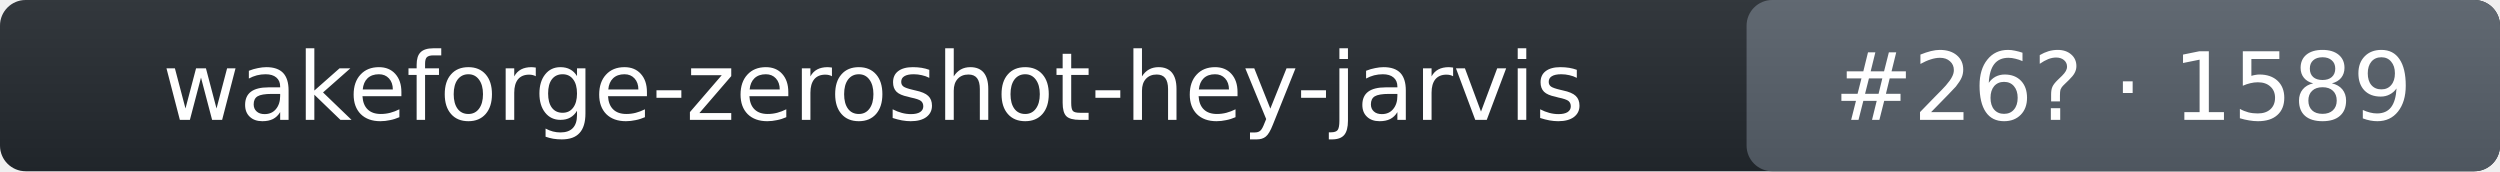
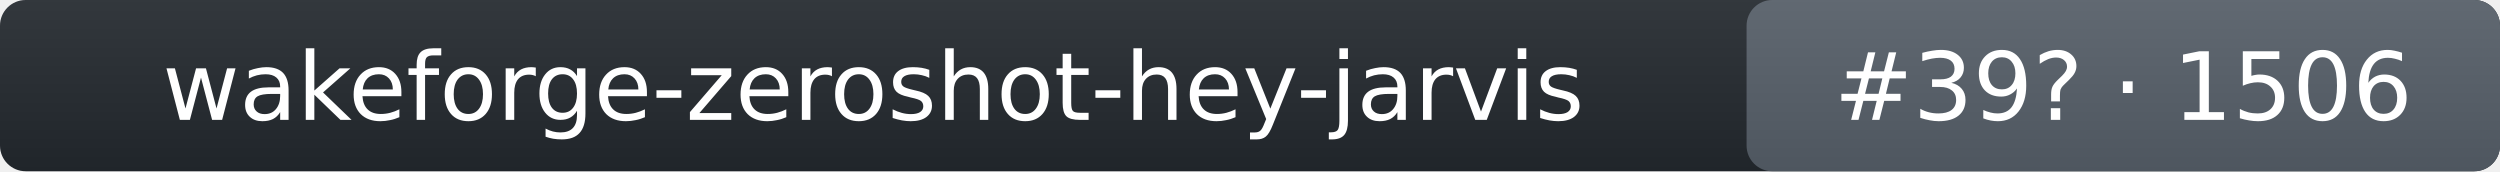
- <svg xmlns="http://www.w3.org/2000/svg" width="292" height="20" role="img" aria-label="wakeforge-zeroshot-hey-jarvis: rank 26 in wake_word arena, rating 1589">
+ <svg xmlns="http://www.w3.org/2000/svg" width="292" height="20" role="img" aria-label="wakeforge-zeroshot-hey-jarvis: rank 39 in wake_word arena, rating 1506">
  <linearGradient id="s" x2="0" y2="100%">
    <stop offset="0" stop-color="#bbb" stop-opacity=".1" />
    <stop offset="1" stop-opacity=".1" />
  </linearGradient>
  <rect rx="3" width="292" height="20" fill="#24292f" />
  <rect rx="3" x="204" width="88" height="20" fill="#57606a" />
  <rect rx="3" width="292" height="20" fill="url(#s)" />
  <g fill="#fff" text-anchor="middle" font-family="Verdana,DejaVu Sans,Geneva,sans-serif" font-size="11">
    <text x="102" y="14">wakeforge-zeroshot-hey-jarvis</text>
-     <text x="248" y="14">#26? · 1589</text>
+     <text x="248" y="14">#39? · 1506</text>
  </g>
</svg>
